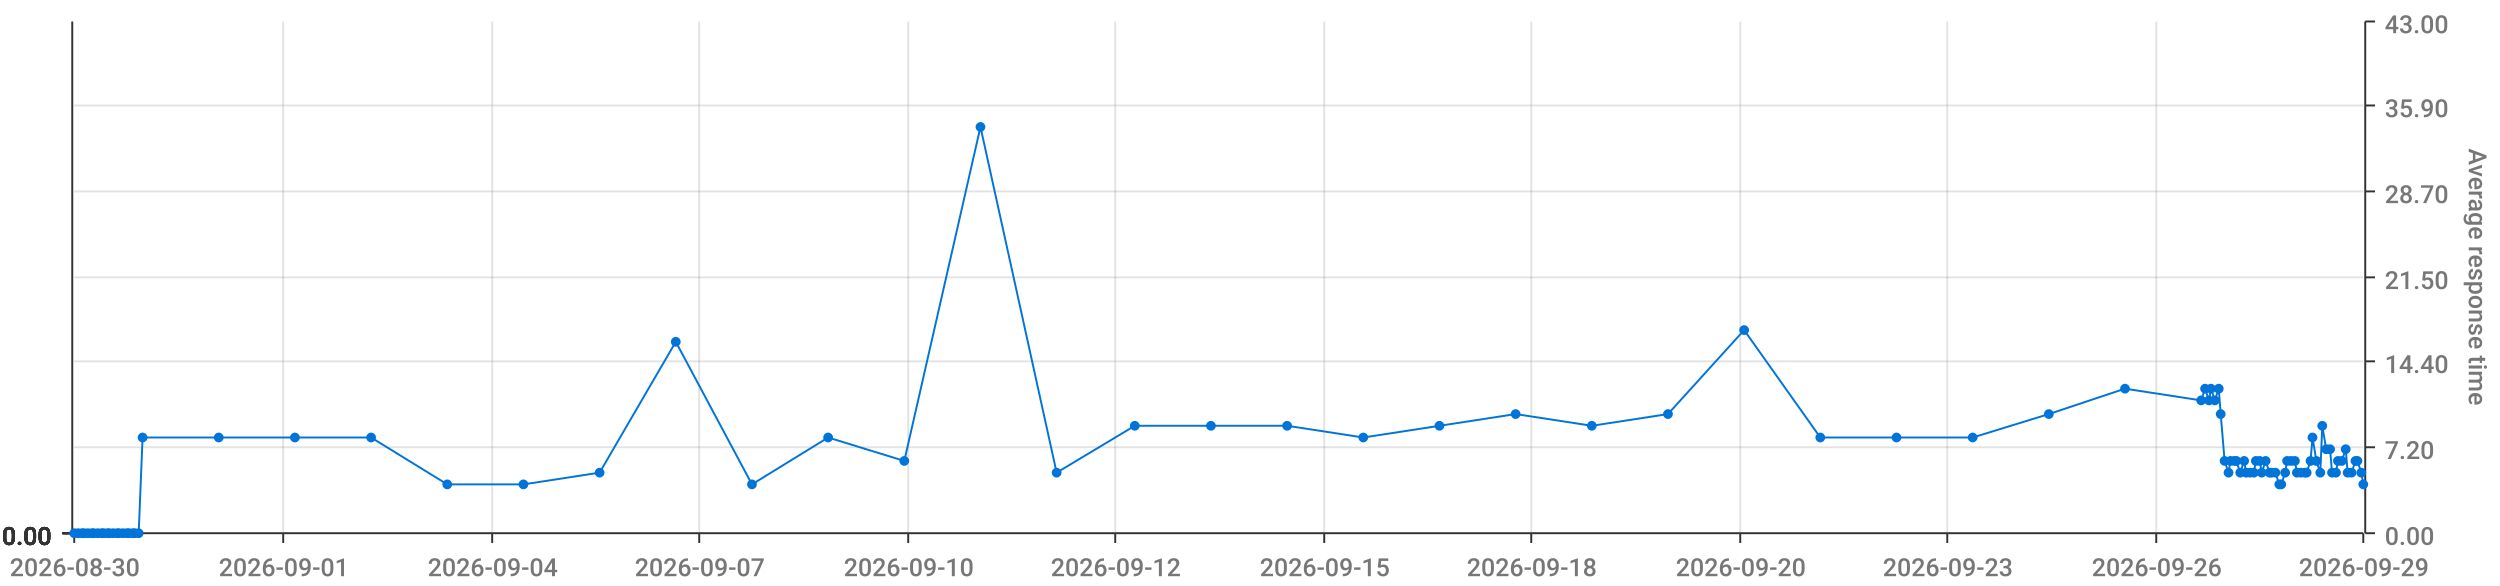
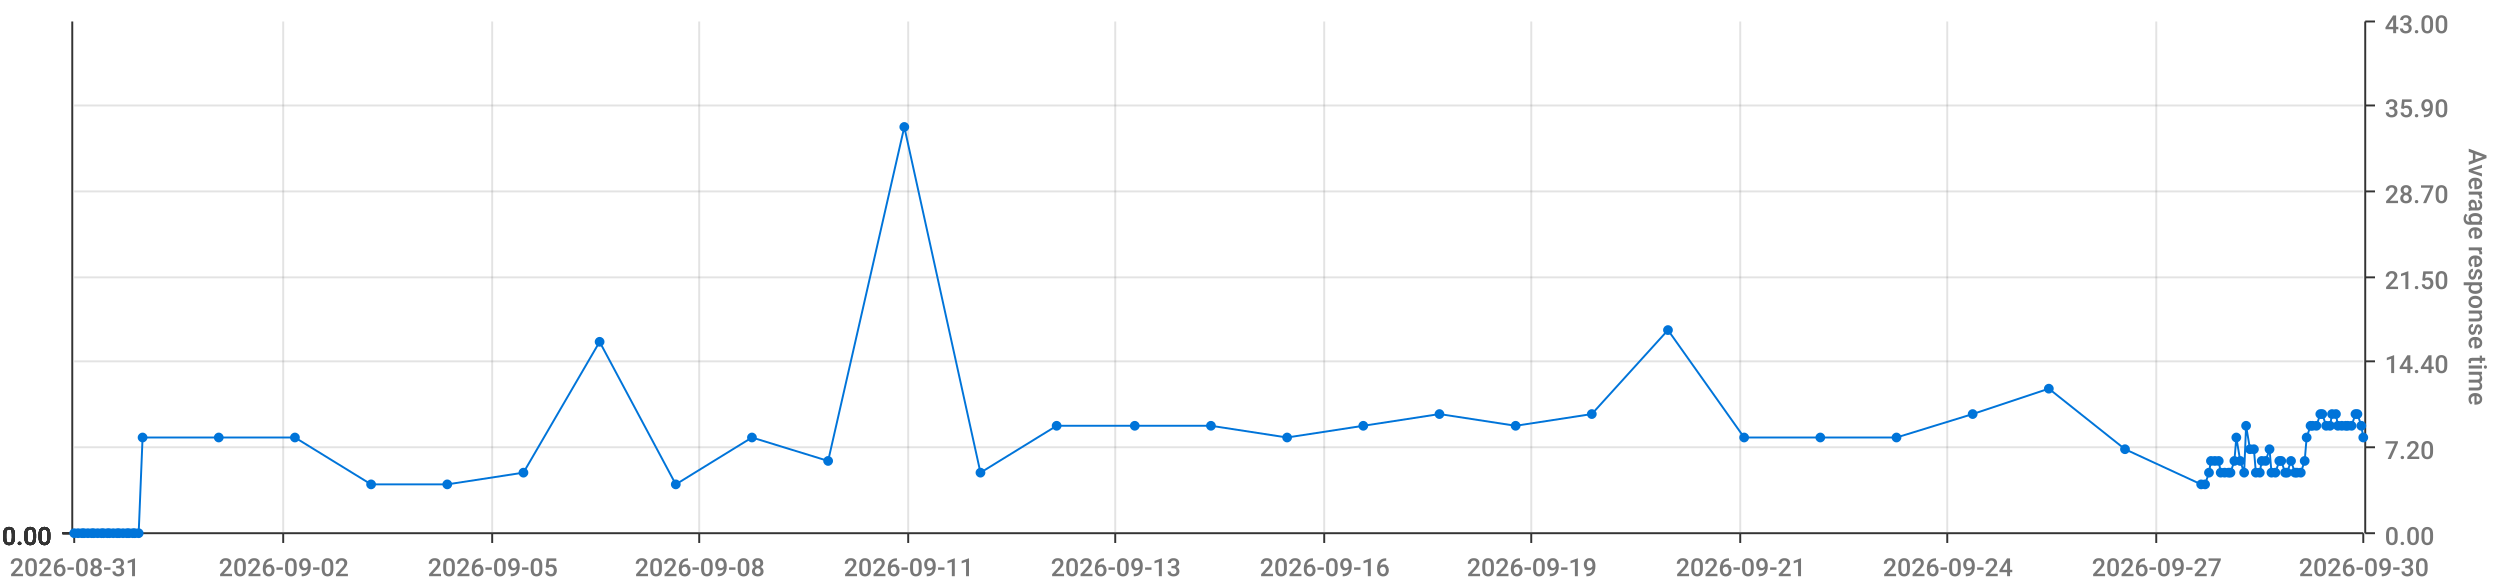
<svg xmlns="http://www.w3.org/2000/svg" viewBox="0 0 1280 300">
  <path d="M 0 0 L 1280 0 L 1280 300 L 0 300 L 0 0" style="stroke-width:0;stroke:rgba(255,255,255,1.0);fill:rgba(255,255,255,0.0)" />
  <path d="M 38 11 L 1210 11 L 1210 273 L 38 273 L 38 11" style="stroke-width:0;stroke:rgba(255,255,255,1.0);fill:rgba(255,255,255,0.0)" />
  <path d="M 38 273 L 1210 273" style="stroke-width:1;stroke:rgba(51,51,51,1.0);fill:rgba(255,255,255,0.0)" />
  <path d="M 38 273 L 38 278" style="stroke-width:1;stroke:rgba(51,51,51,1.0);fill:rgba(255,255,255,0.0)" />
-   <text x="5" y="295" style="stroke-width:0;stroke:none;fill:rgba(119,119,119,1.0);font-size:12.8px;font-family:'Roboto Medium',sans-serif">2026-08-30</text>
+   <text x="5" y="295" style="stroke-width:0;stroke:none;fill:rgba(119,119,119,1.0);font-size:12.8px;font-family:'Roboto Medium',sans-serif">2026-08-31</text>
  <path d="M 145 273 L 145 278" style="stroke-width:1;stroke:rgba(51,51,51,1.0);fill:rgba(255,255,255,0.0)" />
-   <text x="112" y="295" style="stroke-width:0;stroke:none;fill:rgba(119,119,119,1.0);font-size:12.8px;font-family:'Roboto Medium',sans-serif">2026-09-01</text>
+   <text x="112" y="295" style="stroke-width:0;stroke:none;fill:rgba(119,119,119,1.0);font-size:12.8px;font-family:'Roboto Medium',sans-serif">2026-09-02</text>
  <path d="M 252 273 L 252 278" style="stroke-width:1;stroke:rgba(51,51,51,1.0);fill:rgba(255,255,255,0.0)" />
-   <text x="219" y="295" style="stroke-width:0;stroke:none;fill:rgba(119,119,119,1.0);font-size:12.8px;font-family:'Roboto Medium',sans-serif">2026-09-04</text>
+   <text x="219" y="295" style="stroke-width:0;stroke:none;fill:rgba(119,119,119,1.0);font-size:12.8px;font-family:'Roboto Medium',sans-serif">2026-09-05</text>
  <path d="M 358 273 L 358 278" style="stroke-width:1;stroke:rgba(51,51,51,1.0);fill:rgba(255,255,255,0.0)" />
-   <text x="325" y="295" style="stroke-width:0;stroke:none;fill:rgba(119,119,119,1.0);font-size:12.8px;font-family:'Roboto Medium',sans-serif">2026-09-07</text>
+   <text x="325" y="295" style="stroke-width:0;stroke:none;fill:rgba(119,119,119,1.0);font-size:12.8px;font-family:'Roboto Medium',sans-serif">2026-09-08</text>
  <path d="M 465 273 L 465 278" style="stroke-width:1;stroke:rgba(51,51,51,1.0);fill:rgba(255,255,255,0.0)" />
-   <text x="432" y="295" style="stroke-width:0;stroke:none;fill:rgba(119,119,119,1.0);font-size:12.8px;font-family:'Roboto Medium',sans-serif">2026-09-10</text>
+   <text x="432" y="295" style="stroke-width:0;stroke:none;fill:rgba(119,119,119,1.0);font-size:12.8px;font-family:'Roboto Medium',sans-serif">2026-09-11</text>
  <path d="M 571 273 L 571 278" style="stroke-width:1;stroke:rgba(51,51,51,1.0);fill:rgba(255,255,255,0.0)" />
-   <text x="538" y="295" style="stroke-width:0;stroke:none;fill:rgba(119,119,119,1.0);font-size:12.8px;font-family:'Roboto Medium',sans-serif">2026-09-12</text>
+   <text x="538" y="295" style="stroke-width:0;stroke:none;fill:rgba(119,119,119,1.0);font-size:12.8px;font-family:'Roboto Medium',sans-serif">2026-09-13</text>
  <path d="M 678 273 L 678 278" style="stroke-width:1;stroke:rgba(51,51,51,1.0);fill:rgba(255,255,255,0.0)" />
-   <text x="645" y="295" style="stroke-width:0;stroke:none;fill:rgba(119,119,119,1.0);font-size:12.8px;font-family:'Roboto Medium',sans-serif">2026-09-15</text>
+   <text x="645" y="295" style="stroke-width:0;stroke:none;fill:rgba(119,119,119,1.0);font-size:12.8px;font-family:'Roboto Medium',sans-serif">2026-09-16</text>
  <path d="M 784 273 L 784 278" style="stroke-width:1;stroke:rgba(51,51,51,1.0);fill:rgba(255,255,255,0.0)" />
-   <text x="751" y="295" style="stroke-width:0;stroke:none;fill:rgba(119,119,119,1.0);font-size:12.8px;font-family:'Roboto Medium',sans-serif">2026-09-18</text>
+   <text x="751" y="295" style="stroke-width:0;stroke:none;fill:rgba(119,119,119,1.0);font-size:12.8px;font-family:'Roboto Medium',sans-serif">2026-09-19</text>
  <path d="M 891 273 L 891 278" style="stroke-width:1;stroke:rgba(51,51,51,1.0);fill:rgba(255,255,255,0.0)" />
-   <text x="858" y="295" style="stroke-width:0;stroke:none;fill:rgba(119,119,119,1.0);font-size:12.8px;font-family:'Roboto Medium',sans-serif">2026-09-20</text>
+   <text x="858" y="295" style="stroke-width:0;stroke:none;fill:rgba(119,119,119,1.0);font-size:12.8px;font-family:'Roboto Medium',sans-serif">2026-09-21</text>
  <path d="M 997 273 L 997 278" style="stroke-width:1;stroke:rgba(51,51,51,1.0);fill:rgba(255,255,255,0.0)" />
-   <text x="964" y="295" style="stroke-width:0;stroke:none;fill:rgba(119,119,119,1.0);font-size:12.8px;font-family:'Roboto Medium',sans-serif">2026-09-23</text>
+   <text x="964" y="295" style="stroke-width:0;stroke:none;fill:rgba(119,119,119,1.0);font-size:12.8px;font-family:'Roboto Medium',sans-serif">2026-09-24</text>
  <path d="M 1104 273 L 1104 278" style="stroke-width:1;stroke:rgba(51,51,51,1.0);fill:rgba(255,255,255,0.0)" />
-   <text x="1071" y="295" style="stroke-width:0;stroke:none;fill:rgba(119,119,119,1.0);font-size:12.8px;font-family:'Roboto Medium',sans-serif">2026-09-26</text>
+   <text x="1071" y="295" style="stroke-width:0;stroke:none;fill:rgba(119,119,119,1.0);font-size:12.8px;font-family:'Roboto Medium',sans-serif">2026-09-27</text>
  <path d="M 1210 273 L 1210 278" style="stroke-width:1;stroke:rgba(51,51,51,1.0);fill:rgba(255,255,255,0.0)" />
-   <text x="1177" y="295" style="stroke-width:0;stroke:none;fill:rgba(119,119,119,1.0);font-size:12.8px;font-family:'Roboto Medium',sans-serif">2026-09-29</text>
+   <text x="1177" y="295" style="stroke-width:0;stroke:none;fill:rgba(119,119,119,1.0);font-size:12.8px;font-family:'Roboto Medium',sans-serif">2026-09-30</text>
  <path d="M 145 273 L 145 11" style="stroke-width:1;stroke:rgba(119,119,119,0.2);fill:none" />
  <path d="M 252 273 L 252 11" style="stroke-width:1;stroke:rgba(119,119,119,0.2);fill:none" />
  <path d="M 358 273 L 358 11" style="stroke-width:1;stroke:rgba(119,119,119,0.2);fill:none" />
  <path d="M 465 273 L 465 11" style="stroke-width:1;stroke:rgba(119,119,119,0.2);fill:none" />
  <path d="M 571 273 L 571 11" style="stroke-width:1;stroke:rgba(119,119,119,0.2);fill:none" />
  <path d="M 678 273 L 678 11" style="stroke-width:1;stroke:rgba(119,119,119,0.2);fill:none" />
  <path d="M 784 273 L 784 11" style="stroke-width:1;stroke:rgba(119,119,119,0.2);fill:none" />
  <path d="M 891 273 L 891 11" style="stroke-width:1;stroke:rgba(119,119,119,0.2);fill:none" />
  <path d="M 997 273 L 997 11" style="stroke-width:1;stroke:rgba(119,119,119,0.2);fill:none" />
  <path d="M 1104 273 L 1104 11" style="stroke-width:1;stroke:rgba(119,119,119,0.2);fill:none" />
  <path d="M 1211 273 L 1211 11" style="stroke-width:1;stroke:rgba(51,51,51,1.0);fill:rgba(255,255,255,0.0)" />
  <path d="M 1211 273 L 1216 273" style="stroke-width:1;stroke:rgba(51,51,51,1.0);fill:rgba(255,255,255,0.0)" />
  <text x="1221" y="279" style="stroke-width:0;stroke:none;fill:rgba(119,119,119,1.0);font-size:12.8px;font-family:'Roboto Medium',sans-serif">0.00</text>
  <path d="M 1211 229 L 1216 229" style="stroke-width:1;stroke:rgba(51,51,51,1.0);fill:rgba(255,255,255,0.0)" />
  <text x="1221" y="235" style="stroke-width:0;stroke:none;fill:rgba(119,119,119,1.0);font-size:12.8px;font-family:'Roboto Medium',sans-serif">7.20</text>
  <path d="M 1211 185 L 1216 185" style="stroke-width:1;stroke:rgba(51,51,51,1.0);fill:rgba(255,255,255,0.0)" />
  <text x="1221" y="191" style="stroke-width:0;stroke:none;fill:rgba(119,119,119,1.0);font-size:12.8px;font-family:'Roboto Medium',sans-serif">14.40</text>
  <path d="M 1211 142 L 1216 142" style="stroke-width:1;stroke:rgba(51,51,51,1.0);fill:rgba(255,255,255,0.0)" />
  <text x="1221" y="148" style="stroke-width:0;stroke:none;fill:rgba(119,119,119,1.0);font-size:12.8px;font-family:'Roboto Medium',sans-serif">21.50</text>
  <path d="M 1211 98 L 1216 98" style="stroke-width:1;stroke:rgba(51,51,51,1.0);fill:rgba(255,255,255,0.0)" />
  <text x="1221" y="104" style="stroke-width:0;stroke:none;fill:rgba(119,119,119,1.0);font-size:12.8px;font-family:'Roboto Medium',sans-serif">28.70</text>
  <path d="M 1211 54 L 1216 54" style="stroke-width:1;stroke:rgba(51,51,51,1.0);fill:rgba(255,255,255,0.0)" />
  <text x="1221" y="60" style="stroke-width:0;stroke:none;fill:rgba(119,119,119,1.0);font-size:12.8px;font-family:'Roboto Medium',sans-serif">35.90</text>
  <path d="M 1211 11 L 1216 11" style="stroke-width:1;stroke:rgba(51,51,51,1.0);fill:rgba(255,255,255,0.0)" />
  <text x="1221" y="17" style="stroke-width:0;stroke:none;fill:rgba(119,119,119,1.0);font-size:12.8px;font-family:'Roboto Medium',sans-serif">43.00</text>
  <text x="1264" y="76" style="stroke-width:0;stroke:none;fill:rgba(119,119,119,1.0);font-size:12.8px;font-family:'Roboto Medium',sans-serif" transform="rotate(90.00,1264,76)">Average response time</text>
  <path d="M 38 273 L 1210 273" style="stroke-width:0;stroke:rgba(255,255,255,0.0);fill:none" />
  <path d="M 38 229 L 1210 229" style="stroke-width:1;stroke:rgba(119,119,119,0.2);fill:none" />
  <path d="M 38 185 L 1210 185" style="stroke-width:1;stroke:rgba(119,119,119,0.2);fill:none" />
  <path d="M 38 142 L 1210 142" style="stroke-width:1;stroke:rgba(119,119,119,0.2);fill:none" />
  <path d="M 38 98 L 1210 98" style="stroke-width:1;stroke:rgba(119,119,119,0.2);fill:none" />
  <path d="M 38 54 L 1210 54" style="stroke-width:1;stroke:rgba(119,119,119,0.2);fill:none" />
  <path d="M 37 273 L 37 11" style="stroke-width:1;stroke:rgba(51,51,51,1.0);fill:rgba(255,255,255,0.0)" />
  <path d="M 37 273 L 32 273" style="stroke-width:1;stroke:rgba(51,51,51,1.0);fill:rgba(255,255,255,0.0)" />
  <text x="1" y="279" style="stroke-width:0;stroke:none;fill:rgba(51,51,51,1.0);font-size:12.8px;font-family:'Roboto Medium',sans-serif">0.00</text>
  <path d="M 37 273 L 32 273" style="stroke-width:1;stroke:rgba(51,51,51,1.0);fill:rgba(255,255,255,0.0)" />
  <text x="1" y="279" style="stroke-width:0;stroke:none;fill:rgba(51,51,51,1.0);font-size:12.8px;font-family:'Roboto Medium',sans-serif">0.00</text>
  <path d="M 37 273 L 32 273" style="stroke-width:1;stroke:rgba(51,51,51,1.0);fill:rgba(255,255,255,0.0)" />
  <text x="1" y="279" style="stroke-width:0;stroke:none;fill:rgba(51,51,51,1.0);font-size:12.8px;font-family:'Roboto Medium',sans-serif">0.00</text>
  <path d="M 37 273 L 32 273" style="stroke-width:1;stroke:rgba(51,51,51,1.0);fill:rgba(255,255,255,0.0)" />
  <text x="1" y="279" style="stroke-width:0;stroke:none;fill:rgba(51,51,51,1.0);font-size:12.8px;font-family:'Roboto Medium',sans-serif">0.00</text>
  <path d="M 37 273 L 32 273" style="stroke-width:1;stroke:rgba(51,51,51,1.0);fill:rgba(255,255,255,0.0)" />
  <text x="1" y="279" style="stroke-width:0;stroke:none;fill:rgba(51,51,51,1.0);font-size:12.8px;font-family:'Roboto Medium',sans-serif">0.00</text>
  <path d="M 37 273 L 32 273" style="stroke-width:1;stroke:rgba(51,51,51,1.0);fill:rgba(255,255,255,0.0)" />
  <text x="1" y="279" style="stroke-width:0;stroke:none;fill:rgba(51,51,51,1.0);font-size:12.8px;font-family:'Roboto Medium',sans-serif">0.00</text>
  <path d="M 37 273 L 32 273" style="stroke-width:1;stroke:rgba(51,51,51,1.0);fill:rgba(255,255,255,0.0)" />
  <text x="1" y="279" style="stroke-width:0;stroke:none;fill:rgba(51,51,51,1.0);font-size:12.8px;font-family:'Roboto Medium',sans-serif">0.00</text>
  <path d="M 38 273 L 1210 273" style="stroke-width:0;stroke:rgba(255,255,255,0.0);fill:none" />
  <path d="M 38 273 L 1210 273" style="stroke-width:0;stroke:rgba(255,255,255,0.0);fill:none" />
  <path d="M 38 273 L 1210 273" style="stroke-width:0;stroke:rgba(255,255,255,0.0);fill:none" />
  <path d="M 38 273 L 1210 273" style="stroke-width:0;stroke:rgba(255,255,255,0.0);fill:none" />
  <path d="M 38 273 L 1210 273" style="stroke-width:0;stroke:rgba(255,255,255,0.0);fill:none" />
  <path d="M 38 273 L 1210 273" style="stroke-width:0;stroke:rgba(255,255,255,0.0);fill:none" />
-   <path d="M 38 273 L 40 273 L 42 273 L 43 273 L 45 273 L 47 273 L 48 273 L 50 273 L 52 273 L 53 273 L 55 273 L 56 273 L 58 273 L 60 273 L 61 273 L 63 273 L 65 273 L 66 273 L 68 273 L 69 273 L 71 273 L 73 224 L 112 224 L 151 224 L 190 224 L 229 248 L 268 248 L 307 242 L 346 175 L 385 248 L 424 224 L 463 236 L 502 65 L 541 242 L 581 218 L 620 218 L 659 218 L 698 224 L 737 218 L 776 212 L 815 218 L 854 212 L 893 169 L 932 224 L 971 224 L 1010 224 L 1049 212 L 1088 199 L 1127 205 L 1129 199 L 1131 205 L 1132 199 L 1134 205 L 1136 199 L 1137 212 L 1139 236 L 1141 242 L 1142 236 L 1144 236 L 1145 236 L 1147 242 L 1149 236 L 1150 242 L 1152 242 L 1154 242 L 1155 236 L 1157 236 L 1158 242 L 1160 236 L 1162 242 L 1163 242 L 1165 242 L 1167 248 L 1168 248 L 1170 242 L 1171 236 L 1173 236 L 1175 236 L 1176 242 L 1178 242 L 1180 242 L 1181 242 L 1183 236 L 1184 224 L 1186 236 L 1188 242 L 1189 218 L 1191 230 L 1193 230 L 1194 242 L 1196 242 L 1197 236 L 1199 236 L 1201 230 L 1202 242 L 1204 242 L 1206 236 L 1207 236 L 1209 242 L 1210 248" style="stroke-width:1;stroke:rgba(0,116,217,1.0);fill:rgba(255,255,255,0.0)" />
+   <path d="M 38 273 L 40 273 L 42 273 L 43 273 L 45 273 L 47 273 L 48 273 L 50 273 L 52 273 L 53 273 L 55 273 L 56 273 L 58 273 L 60 273 L 61 273 L 63 273 L 65 273 L 66 273 L 68 273 L 69 273 L 71 273 L 73 224 L 112 224 L 151 224 L 190 248 L 229 248 L 268 242 L 307 175 L 346 248 L 385 224 L 424 236 L 463 65 L 502 242 L 541 218 L 581 218 L 620 218 L 659 224 L 698 218 L 737 212 L 776 218 L 815 212 L 854 169 L 893 224 L 932 224 L 971 224 L 1010 212 L 1049 199 L 1088 230 L 1127 248 L 1129 248 L 1131 242 L 1132 236 L 1134 236 L 1136 236 L 1137 242 L 1139 242 L 1141 242 L 1142 242 L 1144 236 L 1145 224 L 1147 236 L 1149 242 L 1150 218 L 1152 230 L 1154 230 L 1155 242 L 1157 242 L 1158 236 L 1160 236 L 1162 230 L 1163 242 L 1165 242 L 1167 236 L 1168 236 L 1170 242 L 1171 242 L 1173 236 L 1175 242 L 1176 242 L 1178 242 L 1180 236 L 1181 224 L 1183 218 L 1184 218 L 1186 218 L 1188 212 L 1189 212 L 1191 218 L 1193 218 L 1194 212 L 1196 212 L 1197 218 L 1199 218 L 1201 218 L 1202 218 L 1204 218 L 1206 212 L 1207 212 L 1209 218 L 1210 224" style="stroke-width:1;stroke:rgba(0,116,217,1.0);fill:rgba(255,255,255,0.0)" />
  <circle cx="38" cy="273" r="2" style="stroke-width:1;stroke:rgba(0,116,217,1.0);fill:rgba(0,116,217,1.0)" />
  <path d="" style="stroke-width:1;stroke:rgba(0,116,217,1.0);fill:rgba(0,116,217,1.0)" />
  <circle cx="40" cy="273" r="2" style="stroke-width:1;stroke:rgba(0,116,217,1.0);fill:rgba(0,116,217,1.0)" />
  <path d="" style="stroke-width:1;stroke:rgba(0,116,217,1.0);fill:rgba(0,116,217,1.0)" />
  <circle cx="42" cy="273" r="2" style="stroke-width:1;stroke:rgba(0,116,217,1.0);fill:rgba(0,116,217,1.0)" />
  <path d="" style="stroke-width:1;stroke:rgba(0,116,217,1.0);fill:rgba(0,116,217,1.0)" />
  <circle cx="43" cy="273" r="2" style="stroke-width:1;stroke:rgba(0,116,217,1.0);fill:rgba(0,116,217,1.0)" />
  <path d="" style="stroke-width:1;stroke:rgba(0,116,217,1.0);fill:rgba(0,116,217,1.0)" />
  <circle cx="45" cy="273" r="2" style="stroke-width:1;stroke:rgba(0,116,217,1.0);fill:rgba(0,116,217,1.0)" />
  <path d="" style="stroke-width:1;stroke:rgba(0,116,217,1.0);fill:rgba(0,116,217,1.0)" />
  <circle cx="47" cy="273" r="2" style="stroke-width:1;stroke:rgba(0,116,217,1.0);fill:rgba(0,116,217,1.0)" />
  <path d="" style="stroke-width:1;stroke:rgba(0,116,217,1.0);fill:rgba(0,116,217,1.0)" />
  <circle cx="48" cy="273" r="2" style="stroke-width:1;stroke:rgba(0,116,217,1.0);fill:rgba(0,116,217,1.0)" />
  <path d="" style="stroke-width:1;stroke:rgba(0,116,217,1.0);fill:rgba(0,116,217,1.0)" />
  <circle cx="50" cy="273" r="2" style="stroke-width:1;stroke:rgba(0,116,217,1.0);fill:rgba(0,116,217,1.0)" />
  <path d="" style="stroke-width:1;stroke:rgba(0,116,217,1.0);fill:rgba(0,116,217,1.0)" />
  <circle cx="52" cy="273" r="2" style="stroke-width:1;stroke:rgba(0,116,217,1.0);fill:rgba(0,116,217,1.0)" />
  <path d="" style="stroke-width:1;stroke:rgba(0,116,217,1.0);fill:rgba(0,116,217,1.0)" />
  <circle cx="53" cy="273" r="2" style="stroke-width:1;stroke:rgba(0,116,217,1.0);fill:rgba(0,116,217,1.0)" />
  <path d="" style="stroke-width:1;stroke:rgba(0,116,217,1.0);fill:rgba(0,116,217,1.0)" />
  <circle cx="55" cy="273" r="2" style="stroke-width:1;stroke:rgba(0,116,217,1.0);fill:rgba(0,116,217,1.0)" />
  <path d="" style="stroke-width:1;stroke:rgba(0,116,217,1.0);fill:rgba(0,116,217,1.0)" />
  <circle cx="56" cy="273" r="2" style="stroke-width:1;stroke:rgba(0,116,217,1.0);fill:rgba(0,116,217,1.0)" />
  <path d="" style="stroke-width:1;stroke:rgba(0,116,217,1.0);fill:rgba(0,116,217,1.0)" />
  <circle cx="58" cy="273" r="2" style="stroke-width:1;stroke:rgba(0,116,217,1.0);fill:rgba(0,116,217,1.0)" />
  <path d="" style="stroke-width:1;stroke:rgba(0,116,217,1.0);fill:rgba(0,116,217,1.0)" />
  <circle cx="60" cy="273" r="2" style="stroke-width:1;stroke:rgba(0,116,217,1.0);fill:rgba(0,116,217,1.0)" />
  <path d="" style="stroke-width:1;stroke:rgba(0,116,217,1.0);fill:rgba(0,116,217,1.0)" />
  <circle cx="61" cy="273" r="2" style="stroke-width:1;stroke:rgba(0,116,217,1.0);fill:rgba(0,116,217,1.0)" />
  <path d="" style="stroke-width:1;stroke:rgba(0,116,217,1.0);fill:rgba(0,116,217,1.0)" />
  <circle cx="63" cy="273" r="2" style="stroke-width:1;stroke:rgba(0,116,217,1.0);fill:rgba(0,116,217,1.0)" />
  <path d="" style="stroke-width:1;stroke:rgba(0,116,217,1.0);fill:rgba(0,116,217,1.0)" />
  <circle cx="65" cy="273" r="2" style="stroke-width:1;stroke:rgba(0,116,217,1.0);fill:rgba(0,116,217,1.0)" />
  <path d="" style="stroke-width:1;stroke:rgba(0,116,217,1.0);fill:rgba(0,116,217,1.0)" />
  <circle cx="66" cy="273" r="2" style="stroke-width:1;stroke:rgba(0,116,217,1.0);fill:rgba(0,116,217,1.0)" />
  <path d="" style="stroke-width:1;stroke:rgba(0,116,217,1.0);fill:rgba(0,116,217,1.0)" />
  <circle cx="68" cy="273" r="2" style="stroke-width:1;stroke:rgba(0,116,217,1.0);fill:rgba(0,116,217,1.0)" />
  <path d="" style="stroke-width:1;stroke:rgba(0,116,217,1.0);fill:rgba(0,116,217,1.0)" />
  <circle cx="69" cy="273" r="2" style="stroke-width:1;stroke:rgba(0,116,217,1.0);fill:rgba(0,116,217,1.0)" />
  <path d="" style="stroke-width:1;stroke:rgba(0,116,217,1.0);fill:rgba(0,116,217,1.0)" />
  <circle cx="71" cy="273" r="2" style="stroke-width:1;stroke:rgba(0,116,217,1.0);fill:rgba(0,116,217,1.0)" />
  <path d="" style="stroke-width:1;stroke:rgba(0,116,217,1.0);fill:rgba(0,116,217,1.0)" />
  <circle cx="73" cy="224" r="2" style="stroke-width:1;stroke:rgba(0,116,217,1.0);fill:rgba(0,116,217,1.0)" />
  <path d="" style="stroke-width:1;stroke:rgba(0,116,217,1.0);fill:rgba(0,116,217,1.0)" />
  <circle cx="112" cy="224" r="2" style="stroke-width:1;stroke:rgba(0,116,217,1.0);fill:rgba(0,116,217,1.0)" />
  <path d="" style="stroke-width:1;stroke:rgba(0,116,217,1.0);fill:rgba(0,116,217,1.0)" />
  <circle cx="151" cy="224" r="2" style="stroke-width:1;stroke:rgba(0,116,217,1.0);fill:rgba(0,116,217,1.0)" />
  <path d="" style="stroke-width:1;stroke:rgba(0,116,217,1.0);fill:rgba(0,116,217,1.0)" />
-   <circle cx="190" cy="224" r="2" style="stroke-width:1;stroke:rgba(0,116,217,1.0);fill:rgba(0,116,217,1.0)" />
+   <circle cx="190" cy="248" r="2" style="stroke-width:1;stroke:rgba(0,116,217,1.0);fill:rgba(0,116,217,1.0)" />
  <path d="" style="stroke-width:1;stroke:rgba(0,116,217,1.0);fill:rgba(0,116,217,1.0)" />
  <circle cx="229" cy="248" r="2" style="stroke-width:1;stroke:rgba(0,116,217,1.0);fill:rgba(0,116,217,1.0)" />
  <path d="" style="stroke-width:1;stroke:rgba(0,116,217,1.0);fill:rgba(0,116,217,1.0)" />
-   <circle cx="268" cy="248" r="2" style="stroke-width:1;stroke:rgba(0,116,217,1.0);fill:rgba(0,116,217,1.0)" />
-   <path d="" style="stroke-width:1;stroke:rgba(0,116,217,1.0);fill:rgba(0,116,217,1.0)" />
-   <circle cx="307" cy="242" r="2" style="stroke-width:1;stroke:rgba(0,116,217,1.0);fill:rgba(0,116,217,1.0)" />
-   <path d="" style="stroke-width:1;stroke:rgba(0,116,217,1.0);fill:rgba(0,116,217,1.0)" />
-   <circle cx="346" cy="175" r="2" style="stroke-width:1;stroke:rgba(0,116,217,1.0);fill:rgba(0,116,217,1.0)" />
-   <path d="" style="stroke-width:1;stroke:rgba(0,116,217,1.0);fill:rgba(0,116,217,1.0)" />
-   <circle cx="385" cy="248" r="2" style="stroke-width:1;stroke:rgba(0,116,217,1.0);fill:rgba(0,116,217,1.0)" />
-   <path d="" style="stroke-width:1;stroke:rgba(0,116,217,1.0);fill:rgba(0,116,217,1.0)" />
-   <circle cx="424" cy="224" r="2" style="stroke-width:1;stroke:rgba(0,116,217,1.0);fill:rgba(0,116,217,1.0)" />
-   <path d="" style="stroke-width:1;stroke:rgba(0,116,217,1.0);fill:rgba(0,116,217,1.0)" />
-   <circle cx="463" cy="236" r="2" style="stroke-width:1;stroke:rgba(0,116,217,1.0);fill:rgba(0,116,217,1.0)" />
-   <path d="" style="stroke-width:1;stroke:rgba(0,116,217,1.0);fill:rgba(0,116,217,1.0)" />
-   <circle cx="502" cy="65" r="2" style="stroke-width:1;stroke:rgba(0,116,217,1.0);fill:rgba(0,116,217,1.0)" />
-   <path d="" style="stroke-width:1;stroke:rgba(0,116,217,1.0);fill:rgba(0,116,217,1.0)" />
-   <circle cx="541" cy="242" r="2" style="stroke-width:1;stroke:rgba(0,116,217,1.0);fill:rgba(0,116,217,1.0)" />
+   <circle cx="268" cy="242" r="2" style="stroke-width:1;stroke:rgba(0,116,217,1.0);fill:rgba(0,116,217,1.0)" />
+   <path d="" style="stroke-width:1;stroke:rgba(0,116,217,1.0);fill:rgba(0,116,217,1.0)" />
+   <circle cx="307" cy="175" r="2" style="stroke-width:1;stroke:rgba(0,116,217,1.0);fill:rgba(0,116,217,1.0)" />
+   <path d="" style="stroke-width:1;stroke:rgba(0,116,217,1.0);fill:rgba(0,116,217,1.0)" />
+   <circle cx="346" cy="248" r="2" style="stroke-width:1;stroke:rgba(0,116,217,1.0);fill:rgba(0,116,217,1.0)" />
+   <path d="" style="stroke-width:1;stroke:rgba(0,116,217,1.0);fill:rgba(0,116,217,1.0)" />
+   <circle cx="385" cy="224" r="2" style="stroke-width:1;stroke:rgba(0,116,217,1.0);fill:rgba(0,116,217,1.0)" />
+   <path d="" style="stroke-width:1;stroke:rgba(0,116,217,1.0);fill:rgba(0,116,217,1.0)" />
+   <circle cx="424" cy="236" r="2" style="stroke-width:1;stroke:rgba(0,116,217,1.0);fill:rgba(0,116,217,1.0)" />
+   <path d="" style="stroke-width:1;stroke:rgba(0,116,217,1.0);fill:rgba(0,116,217,1.0)" />
+   <circle cx="463" cy="65" r="2" style="stroke-width:1;stroke:rgba(0,116,217,1.0);fill:rgba(0,116,217,1.0)" />
+   <path d="" style="stroke-width:1;stroke:rgba(0,116,217,1.0);fill:rgba(0,116,217,1.0)" />
+   <circle cx="502" cy="242" r="2" style="stroke-width:1;stroke:rgba(0,116,217,1.0);fill:rgba(0,116,217,1.0)" />
+   <path d="" style="stroke-width:1;stroke:rgba(0,116,217,1.0);fill:rgba(0,116,217,1.0)" />
+   <circle cx="541" cy="218" r="2" style="stroke-width:1;stroke:rgba(0,116,217,1.0);fill:rgba(0,116,217,1.0)" />
  <path d="" style="stroke-width:1;stroke:rgba(0,116,217,1.0);fill:rgba(0,116,217,1.0)" />
  <circle cx="581" cy="218" r="2" style="stroke-width:1;stroke:rgba(0,116,217,1.0);fill:rgba(0,116,217,1.0)" />
  <path d="" style="stroke-width:1;stroke:rgba(0,116,217,1.0);fill:rgba(0,116,217,1.0)" />
  <circle cx="620" cy="218" r="2" style="stroke-width:1;stroke:rgba(0,116,217,1.0);fill:rgba(0,116,217,1.0)" />
  <path d="" style="stroke-width:1;stroke:rgba(0,116,217,1.0);fill:rgba(0,116,217,1.0)" />
-   <circle cx="659" cy="218" r="2" style="stroke-width:1;stroke:rgba(0,116,217,1.0);fill:rgba(0,116,217,1.0)" />
-   <path d="" style="stroke-width:1;stroke:rgba(0,116,217,1.0);fill:rgba(0,116,217,1.0)" />
-   <circle cx="698" cy="224" r="2" style="stroke-width:1;stroke:rgba(0,116,217,1.0);fill:rgba(0,116,217,1.0)" />
-   <path d="" style="stroke-width:1;stroke:rgba(0,116,217,1.0);fill:rgba(0,116,217,1.0)" />
-   <circle cx="737" cy="218" r="2" style="stroke-width:1;stroke:rgba(0,116,217,1.0);fill:rgba(0,116,217,1.0)" />
-   <path d="" style="stroke-width:1;stroke:rgba(0,116,217,1.0);fill:rgba(0,116,217,1.0)" />
-   <circle cx="776" cy="212" r="2" style="stroke-width:1;stroke:rgba(0,116,217,1.0);fill:rgba(0,116,217,1.0)" />
-   <path d="" style="stroke-width:1;stroke:rgba(0,116,217,1.0);fill:rgba(0,116,217,1.0)" />
-   <circle cx="815" cy="218" r="2" style="stroke-width:1;stroke:rgba(0,116,217,1.0);fill:rgba(0,116,217,1.0)" />
-   <path d="" style="stroke-width:1;stroke:rgba(0,116,217,1.0);fill:rgba(0,116,217,1.0)" />
-   <circle cx="854" cy="212" r="2" style="stroke-width:1;stroke:rgba(0,116,217,1.0);fill:rgba(0,116,217,1.0)" />
-   <path d="" style="stroke-width:1;stroke:rgba(0,116,217,1.0);fill:rgba(0,116,217,1.0)" />
-   <circle cx="893" cy="169" r="2" style="stroke-width:1;stroke:rgba(0,116,217,1.0);fill:rgba(0,116,217,1.0)" />
+   <circle cx="659" cy="224" r="2" style="stroke-width:1;stroke:rgba(0,116,217,1.0);fill:rgba(0,116,217,1.0)" />
+   <path d="" style="stroke-width:1;stroke:rgba(0,116,217,1.0);fill:rgba(0,116,217,1.0)" />
+   <circle cx="698" cy="218" r="2" style="stroke-width:1;stroke:rgba(0,116,217,1.0);fill:rgba(0,116,217,1.0)" />
+   <path d="" style="stroke-width:1;stroke:rgba(0,116,217,1.0);fill:rgba(0,116,217,1.0)" />
+   <circle cx="737" cy="212" r="2" style="stroke-width:1;stroke:rgba(0,116,217,1.0);fill:rgba(0,116,217,1.0)" />
+   <path d="" style="stroke-width:1;stroke:rgba(0,116,217,1.0);fill:rgba(0,116,217,1.0)" />
+   <circle cx="776" cy="218" r="2" style="stroke-width:1;stroke:rgba(0,116,217,1.0);fill:rgba(0,116,217,1.0)" />
+   <path d="" style="stroke-width:1;stroke:rgba(0,116,217,1.0);fill:rgba(0,116,217,1.0)" />
+   <circle cx="815" cy="212" r="2" style="stroke-width:1;stroke:rgba(0,116,217,1.0);fill:rgba(0,116,217,1.0)" />
+   <path d="" style="stroke-width:1;stroke:rgba(0,116,217,1.0);fill:rgba(0,116,217,1.0)" />
+   <circle cx="854" cy="169" r="2" style="stroke-width:1;stroke:rgba(0,116,217,1.0);fill:rgba(0,116,217,1.0)" />
+   <path d="" style="stroke-width:1;stroke:rgba(0,116,217,1.0);fill:rgba(0,116,217,1.0)" />
+   <circle cx="893" cy="224" r="2" style="stroke-width:1;stroke:rgba(0,116,217,1.0);fill:rgba(0,116,217,1.0)" />
  <path d="" style="stroke-width:1;stroke:rgba(0,116,217,1.0);fill:rgba(0,116,217,1.0)" />
  <circle cx="932" cy="224" r="2" style="stroke-width:1;stroke:rgba(0,116,217,1.0);fill:rgba(0,116,217,1.0)" />
  <path d="" style="stroke-width:1;stroke:rgba(0,116,217,1.0);fill:rgba(0,116,217,1.0)" />
  <circle cx="971" cy="224" r="2" style="stroke-width:1;stroke:rgba(0,116,217,1.0);fill:rgba(0,116,217,1.0)" />
  <path d="" style="stroke-width:1;stroke:rgba(0,116,217,1.0);fill:rgba(0,116,217,1.0)" />
-   <circle cx="1010" cy="224" r="2" style="stroke-width:1;stroke:rgba(0,116,217,1.0);fill:rgba(0,116,217,1.0)" />
-   <path d="" style="stroke-width:1;stroke:rgba(0,116,217,1.0);fill:rgba(0,116,217,1.0)" />
-   <circle cx="1049" cy="212" r="2" style="stroke-width:1;stroke:rgba(0,116,217,1.0);fill:rgba(0,116,217,1.0)" />
-   <path d="" style="stroke-width:1;stroke:rgba(0,116,217,1.0);fill:rgba(0,116,217,1.0)" />
-   <circle cx="1088" cy="199" r="2" style="stroke-width:1;stroke:rgba(0,116,217,1.0);fill:rgba(0,116,217,1.0)" />
-   <path d="" style="stroke-width:1;stroke:rgba(0,116,217,1.0);fill:rgba(0,116,217,1.0)" />
-   <circle cx="1127" cy="205" r="2" style="stroke-width:1;stroke:rgba(0,116,217,1.0);fill:rgba(0,116,217,1.0)" />
-   <path d="" style="stroke-width:1;stroke:rgba(0,116,217,1.0);fill:rgba(0,116,217,1.0)" />
-   <circle cx="1129" cy="199" r="2" style="stroke-width:1;stroke:rgba(0,116,217,1.0);fill:rgba(0,116,217,1.0)" />
-   <path d="" style="stroke-width:1;stroke:rgba(0,116,217,1.0);fill:rgba(0,116,217,1.0)" />
-   <circle cx="1131" cy="205" r="2" style="stroke-width:1;stroke:rgba(0,116,217,1.0);fill:rgba(0,116,217,1.0)" />
-   <path d="" style="stroke-width:1;stroke:rgba(0,116,217,1.0);fill:rgba(0,116,217,1.0)" />
-   <circle cx="1132" cy="199" r="2" style="stroke-width:1;stroke:rgba(0,116,217,1.0);fill:rgba(0,116,217,1.0)" />
-   <path d="" style="stroke-width:1;stroke:rgba(0,116,217,1.0);fill:rgba(0,116,217,1.0)" />
-   <circle cx="1134" cy="205" r="2" style="stroke-width:1;stroke:rgba(0,116,217,1.0);fill:rgba(0,116,217,1.0)" />
-   <path d="" style="stroke-width:1;stroke:rgba(0,116,217,1.0);fill:rgba(0,116,217,1.0)" />
-   <circle cx="1136" cy="199" r="2" style="stroke-width:1;stroke:rgba(0,116,217,1.0);fill:rgba(0,116,217,1.0)" />
-   <path d="" style="stroke-width:1;stroke:rgba(0,116,217,1.0);fill:rgba(0,116,217,1.0)" />
-   <circle cx="1137" cy="212" r="2" style="stroke-width:1;stroke:rgba(0,116,217,1.0);fill:rgba(0,116,217,1.0)" />
-   <path d="" style="stroke-width:1;stroke:rgba(0,116,217,1.0);fill:rgba(0,116,217,1.0)" />
-   <circle cx="1139" cy="236" r="2" style="stroke-width:1;stroke:rgba(0,116,217,1.0);fill:rgba(0,116,217,1.0)" />
+   <circle cx="1010" cy="212" r="2" style="stroke-width:1;stroke:rgba(0,116,217,1.0);fill:rgba(0,116,217,1.0)" />
+   <path d="" style="stroke-width:1;stroke:rgba(0,116,217,1.0);fill:rgba(0,116,217,1.0)" />
+   <circle cx="1049" cy="199" r="2" style="stroke-width:1;stroke:rgba(0,116,217,1.0);fill:rgba(0,116,217,1.0)" />
+   <path d="" style="stroke-width:1;stroke:rgba(0,116,217,1.0);fill:rgba(0,116,217,1.0)" />
+   <circle cx="1088" cy="230" r="2" style="stroke-width:1;stroke:rgba(0,116,217,1.0);fill:rgba(0,116,217,1.0)" />
+   <path d="" style="stroke-width:1;stroke:rgba(0,116,217,1.0);fill:rgba(0,116,217,1.0)" />
+   <circle cx="1127" cy="248" r="2" style="stroke-width:1;stroke:rgba(0,116,217,1.0);fill:rgba(0,116,217,1.0)" />
+   <path d="" style="stroke-width:1;stroke:rgba(0,116,217,1.0);fill:rgba(0,116,217,1.0)" />
+   <circle cx="1129" cy="248" r="2" style="stroke-width:1;stroke:rgba(0,116,217,1.0);fill:rgba(0,116,217,1.0)" />
+   <path d="" style="stroke-width:1;stroke:rgba(0,116,217,1.0);fill:rgba(0,116,217,1.0)" />
+   <circle cx="1131" cy="242" r="2" style="stroke-width:1;stroke:rgba(0,116,217,1.0);fill:rgba(0,116,217,1.0)" />
+   <path d="" style="stroke-width:1;stroke:rgba(0,116,217,1.0);fill:rgba(0,116,217,1.0)" />
+   <circle cx="1132" cy="236" r="2" style="stroke-width:1;stroke:rgba(0,116,217,1.0);fill:rgba(0,116,217,1.0)" />
+   <path d="" style="stroke-width:1;stroke:rgba(0,116,217,1.0);fill:rgba(0,116,217,1.0)" />
+   <circle cx="1134" cy="236" r="2" style="stroke-width:1;stroke:rgba(0,116,217,1.0);fill:rgba(0,116,217,1.0)" />
+   <path d="" style="stroke-width:1;stroke:rgba(0,116,217,1.0);fill:rgba(0,116,217,1.0)" />
+   <circle cx="1136" cy="236" r="2" style="stroke-width:1;stroke:rgba(0,116,217,1.0);fill:rgba(0,116,217,1.0)" />
+   <path d="" style="stroke-width:1;stroke:rgba(0,116,217,1.0);fill:rgba(0,116,217,1.0)" />
+   <circle cx="1137" cy="242" r="2" style="stroke-width:1;stroke:rgba(0,116,217,1.0);fill:rgba(0,116,217,1.0)" />
+   <path d="" style="stroke-width:1;stroke:rgba(0,116,217,1.0);fill:rgba(0,116,217,1.0)" />
+   <circle cx="1139" cy="242" r="2" style="stroke-width:1;stroke:rgba(0,116,217,1.0);fill:rgba(0,116,217,1.0)" />
  <path d="" style="stroke-width:1;stroke:rgba(0,116,217,1.0);fill:rgba(0,116,217,1.0)" />
  <circle cx="1141" cy="242" r="2" style="stroke-width:1;stroke:rgba(0,116,217,1.0);fill:rgba(0,116,217,1.0)" />
  <path d="" style="stroke-width:1;stroke:rgba(0,116,217,1.0);fill:rgba(0,116,217,1.0)" />
-   <circle cx="1142" cy="236" r="2" style="stroke-width:1;stroke:rgba(0,116,217,1.0);fill:rgba(0,116,217,1.0)" />
+   <circle cx="1142" cy="242" r="2" style="stroke-width:1;stroke:rgba(0,116,217,1.0);fill:rgba(0,116,217,1.0)" />
  <path d="" style="stroke-width:1;stroke:rgba(0,116,217,1.0);fill:rgba(0,116,217,1.0)" />
  <circle cx="1144" cy="236" r="2" style="stroke-width:1;stroke:rgba(0,116,217,1.0);fill:rgba(0,116,217,1.0)" />
  <path d="" style="stroke-width:1;stroke:rgba(0,116,217,1.0);fill:rgba(0,116,217,1.0)" />
-   <circle cx="1145" cy="236" r="2" style="stroke-width:1;stroke:rgba(0,116,217,1.0);fill:rgba(0,116,217,1.0)" />
-   <path d="" style="stroke-width:1;stroke:rgba(0,116,217,1.0);fill:rgba(0,116,217,1.0)" />
-   <circle cx="1147" cy="242" r="2" style="stroke-width:1;stroke:rgba(0,116,217,1.0);fill:rgba(0,116,217,1.0)" />
-   <path d="" style="stroke-width:1;stroke:rgba(0,116,217,1.0);fill:rgba(0,116,217,1.0)" />
-   <circle cx="1149" cy="236" r="2" style="stroke-width:1;stroke:rgba(0,116,217,1.0);fill:rgba(0,116,217,1.0)" />
-   <path d="" style="stroke-width:1;stroke:rgba(0,116,217,1.0);fill:rgba(0,116,217,1.0)" />
-   <circle cx="1150" cy="242" r="2" style="stroke-width:1;stroke:rgba(0,116,217,1.0);fill:rgba(0,116,217,1.0)" />
-   <path d="" style="stroke-width:1;stroke:rgba(0,116,217,1.0);fill:rgba(0,116,217,1.0)" />
-   <circle cx="1152" cy="242" r="2" style="stroke-width:1;stroke:rgba(0,116,217,1.0);fill:rgba(0,116,217,1.0)" />
-   <path d="" style="stroke-width:1;stroke:rgba(0,116,217,1.0);fill:rgba(0,116,217,1.0)" />
-   <circle cx="1154" cy="242" r="2" style="stroke-width:1;stroke:rgba(0,116,217,1.0);fill:rgba(0,116,217,1.0)" />
-   <path d="" style="stroke-width:1;stroke:rgba(0,116,217,1.0);fill:rgba(0,116,217,1.0)" />
-   <circle cx="1155" cy="236" r="2" style="stroke-width:1;stroke:rgba(0,116,217,1.0);fill:rgba(0,116,217,1.0)" />
-   <path d="" style="stroke-width:1;stroke:rgba(0,116,217,1.0);fill:rgba(0,116,217,1.0)" />
-   <circle cx="1157" cy="236" r="2" style="stroke-width:1;stroke:rgba(0,116,217,1.0);fill:rgba(0,116,217,1.0)" />
-   <path d="" style="stroke-width:1;stroke:rgba(0,116,217,1.0);fill:rgba(0,116,217,1.0)" />
-   <circle cx="1158" cy="242" r="2" style="stroke-width:1;stroke:rgba(0,116,217,1.0);fill:rgba(0,116,217,1.0)" />
+   <circle cx="1145" cy="224" r="2" style="stroke-width:1;stroke:rgba(0,116,217,1.0);fill:rgba(0,116,217,1.0)" />
+   <path d="" style="stroke-width:1;stroke:rgba(0,116,217,1.0);fill:rgba(0,116,217,1.0)" />
+   <circle cx="1147" cy="236" r="2" style="stroke-width:1;stroke:rgba(0,116,217,1.0);fill:rgba(0,116,217,1.0)" />
+   <path d="" style="stroke-width:1;stroke:rgba(0,116,217,1.0);fill:rgba(0,116,217,1.0)" />
+   <circle cx="1149" cy="242" r="2" style="stroke-width:1;stroke:rgba(0,116,217,1.0);fill:rgba(0,116,217,1.0)" />
+   <path d="" style="stroke-width:1;stroke:rgba(0,116,217,1.0);fill:rgba(0,116,217,1.0)" />
+   <circle cx="1150" cy="218" r="2" style="stroke-width:1;stroke:rgba(0,116,217,1.0);fill:rgba(0,116,217,1.0)" />
+   <path d="" style="stroke-width:1;stroke:rgba(0,116,217,1.0);fill:rgba(0,116,217,1.0)" />
+   <circle cx="1152" cy="230" r="2" style="stroke-width:1;stroke:rgba(0,116,217,1.0);fill:rgba(0,116,217,1.0)" />
+   <path d="" style="stroke-width:1;stroke:rgba(0,116,217,1.0);fill:rgba(0,116,217,1.0)" />
+   <circle cx="1154" cy="230" r="2" style="stroke-width:1;stroke:rgba(0,116,217,1.0);fill:rgba(0,116,217,1.0)" />
+   <path d="" style="stroke-width:1;stroke:rgba(0,116,217,1.0);fill:rgba(0,116,217,1.0)" />
+   <circle cx="1155" cy="242" r="2" style="stroke-width:1;stroke:rgba(0,116,217,1.0);fill:rgba(0,116,217,1.0)" />
+   <path d="" style="stroke-width:1;stroke:rgba(0,116,217,1.0);fill:rgba(0,116,217,1.0)" />
+   <circle cx="1157" cy="242" r="2" style="stroke-width:1;stroke:rgba(0,116,217,1.0);fill:rgba(0,116,217,1.0)" />
+   <path d="" style="stroke-width:1;stroke:rgba(0,116,217,1.0);fill:rgba(0,116,217,1.0)" />
+   <circle cx="1158" cy="236" r="2" style="stroke-width:1;stroke:rgba(0,116,217,1.0);fill:rgba(0,116,217,1.0)" />
  <path d="" style="stroke-width:1;stroke:rgba(0,116,217,1.0);fill:rgba(0,116,217,1.0)" />
  <circle cx="1160" cy="236" r="2" style="stroke-width:1;stroke:rgba(0,116,217,1.0);fill:rgba(0,116,217,1.0)" />
  <path d="" style="stroke-width:1;stroke:rgba(0,116,217,1.0);fill:rgba(0,116,217,1.0)" />
-   <circle cx="1162" cy="242" r="2" style="stroke-width:1;stroke:rgba(0,116,217,1.0);fill:rgba(0,116,217,1.0)" />
+   <circle cx="1162" cy="230" r="2" style="stroke-width:1;stroke:rgba(0,116,217,1.0);fill:rgba(0,116,217,1.0)" />
  <path d="" style="stroke-width:1;stroke:rgba(0,116,217,1.0);fill:rgba(0,116,217,1.0)" />
  <circle cx="1163" cy="242" r="2" style="stroke-width:1;stroke:rgba(0,116,217,1.0);fill:rgba(0,116,217,1.0)" />
  <path d="" style="stroke-width:1;stroke:rgba(0,116,217,1.0);fill:rgba(0,116,217,1.0)" />
  <circle cx="1165" cy="242" r="2" style="stroke-width:1;stroke:rgba(0,116,217,1.0);fill:rgba(0,116,217,1.0)" />
  <path d="" style="stroke-width:1;stroke:rgba(0,116,217,1.0);fill:rgba(0,116,217,1.0)" />
-   <circle cx="1167" cy="248" r="2" style="stroke-width:1;stroke:rgba(0,116,217,1.0);fill:rgba(0,116,217,1.0)" />
-   <path d="" style="stroke-width:1;stroke:rgba(0,116,217,1.0);fill:rgba(0,116,217,1.0)" />
-   <circle cx="1168" cy="248" r="2" style="stroke-width:1;stroke:rgba(0,116,217,1.0);fill:rgba(0,116,217,1.0)" />
+   <circle cx="1167" cy="236" r="2" style="stroke-width:1;stroke:rgba(0,116,217,1.0);fill:rgba(0,116,217,1.0)" />
+   <path d="" style="stroke-width:1;stroke:rgba(0,116,217,1.0);fill:rgba(0,116,217,1.0)" />
+   <circle cx="1168" cy="236" r="2" style="stroke-width:1;stroke:rgba(0,116,217,1.0);fill:rgba(0,116,217,1.0)" />
  <path d="" style="stroke-width:1;stroke:rgba(0,116,217,1.0);fill:rgba(0,116,217,1.0)" />
  <circle cx="1170" cy="242" r="2" style="stroke-width:1;stroke:rgba(0,116,217,1.0);fill:rgba(0,116,217,1.0)" />
  <path d="" style="stroke-width:1;stroke:rgba(0,116,217,1.0);fill:rgba(0,116,217,1.0)" />
-   <circle cx="1171" cy="236" r="2" style="stroke-width:1;stroke:rgba(0,116,217,1.0);fill:rgba(0,116,217,1.0)" />
+   <circle cx="1171" cy="242" r="2" style="stroke-width:1;stroke:rgba(0,116,217,1.0);fill:rgba(0,116,217,1.0)" />
  <path d="" style="stroke-width:1;stroke:rgba(0,116,217,1.0);fill:rgba(0,116,217,1.0)" />
  <circle cx="1173" cy="236" r="2" style="stroke-width:1;stroke:rgba(0,116,217,1.0);fill:rgba(0,116,217,1.0)" />
  <path d="" style="stroke-width:1;stroke:rgba(0,116,217,1.0);fill:rgba(0,116,217,1.0)" />
-   <circle cx="1175" cy="236" r="2" style="stroke-width:1;stroke:rgba(0,116,217,1.0);fill:rgba(0,116,217,1.0)" />
+   <circle cx="1175" cy="242" r="2" style="stroke-width:1;stroke:rgba(0,116,217,1.0);fill:rgba(0,116,217,1.0)" />
  <path d="" style="stroke-width:1;stroke:rgba(0,116,217,1.0);fill:rgba(0,116,217,1.0)" />
  <circle cx="1176" cy="242" r="2" style="stroke-width:1;stroke:rgba(0,116,217,1.0);fill:rgba(0,116,217,1.0)" />
  <path d="" style="stroke-width:1;stroke:rgba(0,116,217,1.0);fill:rgba(0,116,217,1.0)" />
  <circle cx="1178" cy="242" r="2" style="stroke-width:1;stroke:rgba(0,116,217,1.0);fill:rgba(0,116,217,1.0)" />
  <path d="" style="stroke-width:1;stroke:rgba(0,116,217,1.0);fill:rgba(0,116,217,1.0)" />
-   <circle cx="1180" cy="242" r="2" style="stroke-width:1;stroke:rgba(0,116,217,1.0);fill:rgba(0,116,217,1.0)" />
-   <path d="" style="stroke-width:1;stroke:rgba(0,116,217,1.0);fill:rgba(0,116,217,1.0)" />
-   <circle cx="1181" cy="242" r="2" style="stroke-width:1;stroke:rgba(0,116,217,1.0);fill:rgba(0,116,217,1.0)" />
-   <path d="" style="stroke-width:1;stroke:rgba(0,116,217,1.0);fill:rgba(0,116,217,1.0)" />
-   <circle cx="1183" cy="236" r="2" style="stroke-width:1;stroke:rgba(0,116,217,1.0);fill:rgba(0,116,217,1.0)" />
-   <path d="" style="stroke-width:1;stroke:rgba(0,116,217,1.0);fill:rgba(0,116,217,1.0)" />
-   <circle cx="1184" cy="224" r="2" style="stroke-width:1;stroke:rgba(0,116,217,1.0);fill:rgba(0,116,217,1.0)" />
-   <path d="" style="stroke-width:1;stroke:rgba(0,116,217,1.0);fill:rgba(0,116,217,1.0)" />
-   <circle cx="1186" cy="236" r="2" style="stroke-width:1;stroke:rgba(0,116,217,1.0);fill:rgba(0,116,217,1.0)" />
-   <path d="" style="stroke-width:1;stroke:rgba(0,116,217,1.0);fill:rgba(0,116,217,1.0)" />
-   <circle cx="1188" cy="242" r="2" style="stroke-width:1;stroke:rgba(0,116,217,1.0);fill:rgba(0,116,217,1.0)" />
-   <path d="" style="stroke-width:1;stroke:rgba(0,116,217,1.0);fill:rgba(0,116,217,1.0)" />
-   <circle cx="1189" cy="218" r="2" style="stroke-width:1;stroke:rgba(0,116,217,1.0);fill:rgba(0,116,217,1.0)" />
-   <path d="" style="stroke-width:1;stroke:rgba(0,116,217,1.0);fill:rgba(0,116,217,1.0)" />
-   <circle cx="1191" cy="230" r="2" style="stroke-width:1;stroke:rgba(0,116,217,1.0);fill:rgba(0,116,217,1.0)" />
-   <path d="" style="stroke-width:1;stroke:rgba(0,116,217,1.0);fill:rgba(0,116,217,1.0)" />
-   <circle cx="1193" cy="230" r="2" style="stroke-width:1;stroke:rgba(0,116,217,1.0);fill:rgba(0,116,217,1.0)" />
-   <path d="" style="stroke-width:1;stroke:rgba(0,116,217,1.0);fill:rgba(0,116,217,1.0)" />
-   <circle cx="1194" cy="242" r="2" style="stroke-width:1;stroke:rgba(0,116,217,1.0);fill:rgba(0,116,217,1.0)" />
-   <path d="" style="stroke-width:1;stroke:rgba(0,116,217,1.0);fill:rgba(0,116,217,1.0)" />
-   <circle cx="1196" cy="242" r="2" style="stroke-width:1;stroke:rgba(0,116,217,1.0);fill:rgba(0,116,217,1.0)" />
-   <path d="" style="stroke-width:1;stroke:rgba(0,116,217,1.0);fill:rgba(0,116,217,1.0)" />
-   <circle cx="1197" cy="236" r="2" style="stroke-width:1;stroke:rgba(0,116,217,1.0);fill:rgba(0,116,217,1.0)" />
-   <path d="" style="stroke-width:1;stroke:rgba(0,116,217,1.0);fill:rgba(0,116,217,1.0)" />
-   <circle cx="1199" cy="236" r="2" style="stroke-width:1;stroke:rgba(0,116,217,1.0);fill:rgba(0,116,217,1.0)" />
-   <path d="" style="stroke-width:1;stroke:rgba(0,116,217,1.0);fill:rgba(0,116,217,1.0)" />
-   <circle cx="1201" cy="230" r="2" style="stroke-width:1;stroke:rgba(0,116,217,1.0);fill:rgba(0,116,217,1.0)" />
-   <path d="" style="stroke-width:1;stroke:rgba(0,116,217,1.0);fill:rgba(0,116,217,1.0)" />
-   <circle cx="1202" cy="242" r="2" style="stroke-width:1;stroke:rgba(0,116,217,1.0);fill:rgba(0,116,217,1.0)" />
-   <path d="" style="stroke-width:1;stroke:rgba(0,116,217,1.0);fill:rgba(0,116,217,1.0)" />
-   <circle cx="1204" cy="242" r="2" style="stroke-width:1;stroke:rgba(0,116,217,1.0);fill:rgba(0,116,217,1.0)" />
-   <path d="" style="stroke-width:1;stroke:rgba(0,116,217,1.0);fill:rgba(0,116,217,1.0)" />
-   <circle cx="1206" cy="236" r="2" style="stroke-width:1;stroke:rgba(0,116,217,1.0);fill:rgba(0,116,217,1.0)" />
-   <path d="" style="stroke-width:1;stroke:rgba(0,116,217,1.0);fill:rgba(0,116,217,1.0)" />
-   <circle cx="1207" cy="236" r="2" style="stroke-width:1;stroke:rgba(0,116,217,1.0);fill:rgba(0,116,217,1.0)" />
-   <path d="" style="stroke-width:1;stroke:rgba(0,116,217,1.0);fill:rgba(0,116,217,1.0)" />
-   <circle cx="1209" cy="242" r="2" style="stroke-width:1;stroke:rgba(0,116,217,1.0);fill:rgba(0,116,217,1.0)" />
-   <path d="" style="stroke-width:1;stroke:rgba(0,116,217,1.0);fill:rgba(0,116,217,1.0)" />
-   <circle cx="1210" cy="248" r="2" style="stroke-width:1;stroke:rgba(0,116,217,1.0);fill:rgba(0,116,217,1.0)" />
+   <circle cx="1180" cy="236" r="2" style="stroke-width:1;stroke:rgba(0,116,217,1.0);fill:rgba(0,116,217,1.0)" />
+   <path d="" style="stroke-width:1;stroke:rgba(0,116,217,1.0);fill:rgba(0,116,217,1.0)" />
+   <circle cx="1181" cy="224" r="2" style="stroke-width:1;stroke:rgba(0,116,217,1.0);fill:rgba(0,116,217,1.0)" />
+   <path d="" style="stroke-width:1;stroke:rgba(0,116,217,1.0);fill:rgba(0,116,217,1.0)" />
+   <circle cx="1183" cy="218" r="2" style="stroke-width:1;stroke:rgba(0,116,217,1.0);fill:rgba(0,116,217,1.0)" />
+   <path d="" style="stroke-width:1;stroke:rgba(0,116,217,1.0);fill:rgba(0,116,217,1.0)" />
+   <circle cx="1184" cy="218" r="2" style="stroke-width:1;stroke:rgba(0,116,217,1.0);fill:rgba(0,116,217,1.0)" />
+   <path d="" style="stroke-width:1;stroke:rgba(0,116,217,1.0);fill:rgba(0,116,217,1.0)" />
+   <circle cx="1186" cy="218" r="2" style="stroke-width:1;stroke:rgba(0,116,217,1.0);fill:rgba(0,116,217,1.0)" />
+   <path d="" style="stroke-width:1;stroke:rgba(0,116,217,1.0);fill:rgba(0,116,217,1.0)" />
+   <circle cx="1188" cy="212" r="2" style="stroke-width:1;stroke:rgba(0,116,217,1.0);fill:rgba(0,116,217,1.0)" />
+   <path d="" style="stroke-width:1;stroke:rgba(0,116,217,1.0);fill:rgba(0,116,217,1.0)" />
+   <circle cx="1189" cy="212" r="2" style="stroke-width:1;stroke:rgba(0,116,217,1.0);fill:rgba(0,116,217,1.0)" />
+   <path d="" style="stroke-width:1;stroke:rgba(0,116,217,1.0);fill:rgba(0,116,217,1.0)" />
+   <circle cx="1191" cy="218" r="2" style="stroke-width:1;stroke:rgba(0,116,217,1.0);fill:rgba(0,116,217,1.0)" />
+   <path d="" style="stroke-width:1;stroke:rgba(0,116,217,1.0);fill:rgba(0,116,217,1.0)" />
+   <circle cx="1193" cy="218" r="2" style="stroke-width:1;stroke:rgba(0,116,217,1.0);fill:rgba(0,116,217,1.0)" />
+   <path d="" style="stroke-width:1;stroke:rgba(0,116,217,1.0);fill:rgba(0,116,217,1.0)" />
+   <circle cx="1194" cy="212" r="2" style="stroke-width:1;stroke:rgba(0,116,217,1.0);fill:rgba(0,116,217,1.0)" />
+   <path d="" style="stroke-width:1;stroke:rgba(0,116,217,1.0);fill:rgba(0,116,217,1.0)" />
+   <circle cx="1196" cy="212" r="2" style="stroke-width:1;stroke:rgba(0,116,217,1.0);fill:rgba(0,116,217,1.0)" />
+   <path d="" style="stroke-width:1;stroke:rgba(0,116,217,1.0);fill:rgba(0,116,217,1.0)" />
+   <circle cx="1197" cy="218" r="2" style="stroke-width:1;stroke:rgba(0,116,217,1.0);fill:rgba(0,116,217,1.0)" />
+   <path d="" style="stroke-width:1;stroke:rgba(0,116,217,1.0);fill:rgba(0,116,217,1.0)" />
+   <circle cx="1199" cy="218" r="2" style="stroke-width:1;stroke:rgba(0,116,217,1.0);fill:rgba(0,116,217,1.0)" />
+   <path d="" style="stroke-width:1;stroke:rgba(0,116,217,1.0);fill:rgba(0,116,217,1.0)" />
+   <circle cx="1201" cy="218" r="2" style="stroke-width:1;stroke:rgba(0,116,217,1.0);fill:rgba(0,116,217,1.0)" />
+   <path d="" style="stroke-width:1;stroke:rgba(0,116,217,1.0);fill:rgba(0,116,217,1.0)" />
+   <circle cx="1202" cy="218" r="2" style="stroke-width:1;stroke:rgba(0,116,217,1.0);fill:rgba(0,116,217,1.0)" />
+   <path d="" style="stroke-width:1;stroke:rgba(0,116,217,1.0);fill:rgba(0,116,217,1.0)" />
+   <circle cx="1204" cy="218" r="2" style="stroke-width:1;stroke:rgba(0,116,217,1.0);fill:rgba(0,116,217,1.0)" />
+   <path d="" style="stroke-width:1;stroke:rgba(0,116,217,1.0);fill:rgba(0,116,217,1.0)" />
+   <circle cx="1206" cy="212" r="2" style="stroke-width:1;stroke:rgba(0,116,217,1.0);fill:rgba(0,116,217,1.0)" />
+   <path d="" style="stroke-width:1;stroke:rgba(0,116,217,1.0);fill:rgba(0,116,217,1.0)" />
+   <circle cx="1207" cy="212" r="2" style="stroke-width:1;stroke:rgba(0,116,217,1.0);fill:rgba(0,116,217,1.0)" />
+   <path d="" style="stroke-width:1;stroke:rgba(0,116,217,1.0);fill:rgba(0,116,217,1.0)" />
+   <circle cx="1209" cy="218" r="2" style="stroke-width:1;stroke:rgba(0,116,217,1.0);fill:rgba(0,116,217,1.0)" />
+   <path d="" style="stroke-width:1;stroke:rgba(0,116,217,1.0);fill:rgba(0,116,217,1.0)" />
+   <circle cx="1210" cy="224" r="2" style="stroke-width:1;stroke:rgba(0,116,217,1.0);fill:rgba(0,116,217,1.0)" />
  <path d="" style="stroke-width:1;stroke:rgba(0,116,217,1.0);fill:rgba(0,116,217,1.0)" />
</svg>
